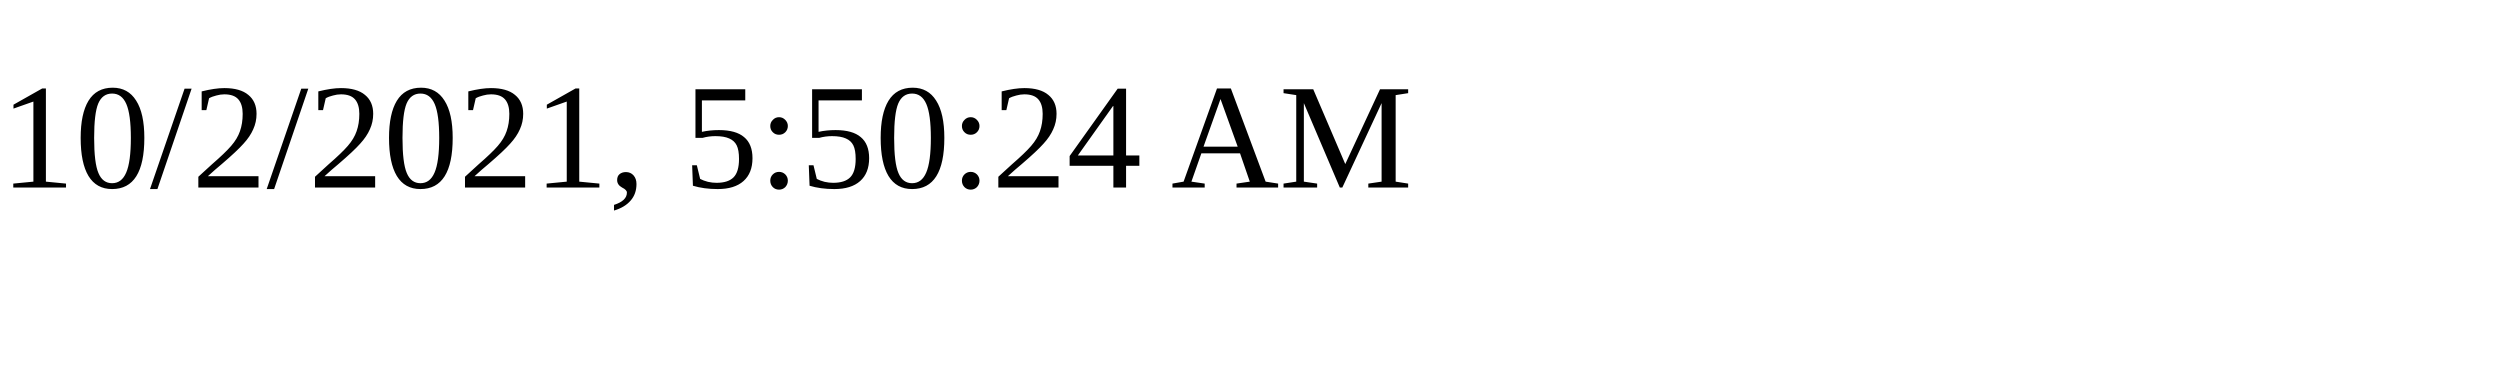
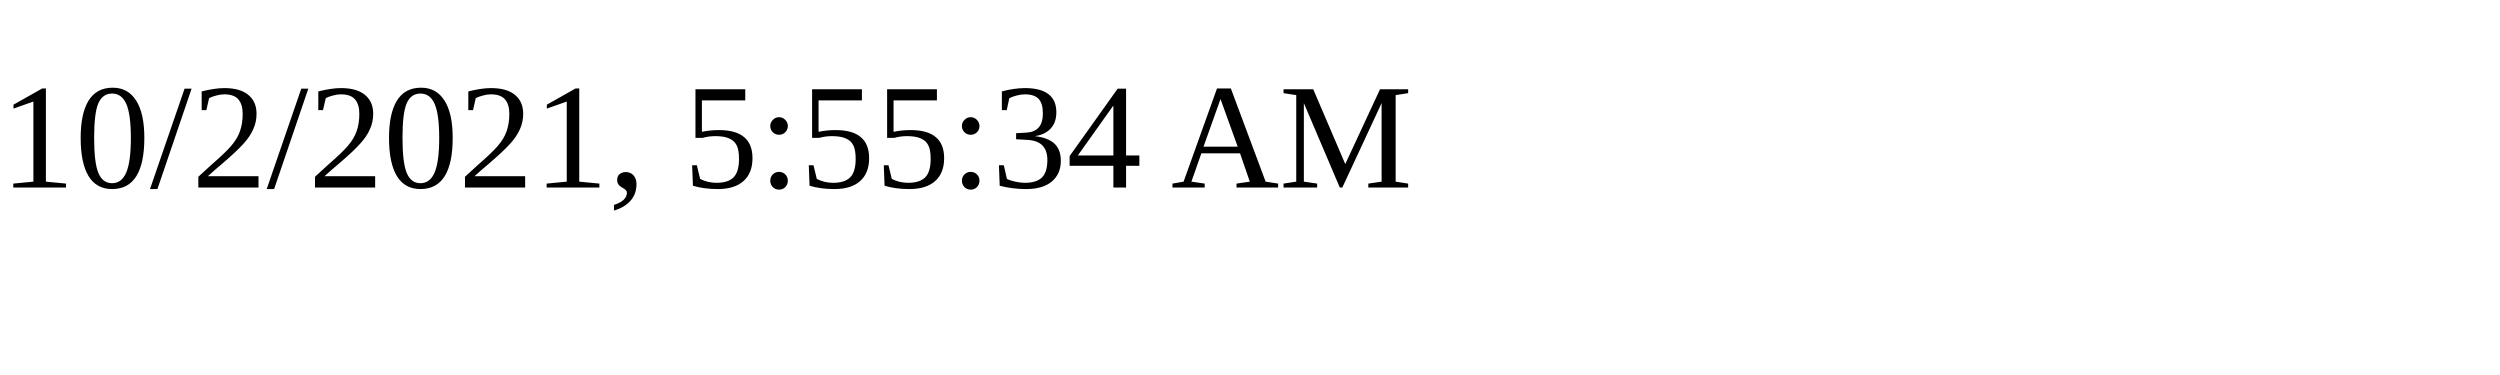
<svg xmlns="http://www.w3.org/2000/svg" height="30" width="200">
-   <text x="0" y="15">10/2/2021, 5:50:24 AM</text>
+   <text x="0" y="15">10/2/2021, 5:55:34 AM</text>
</svg>
